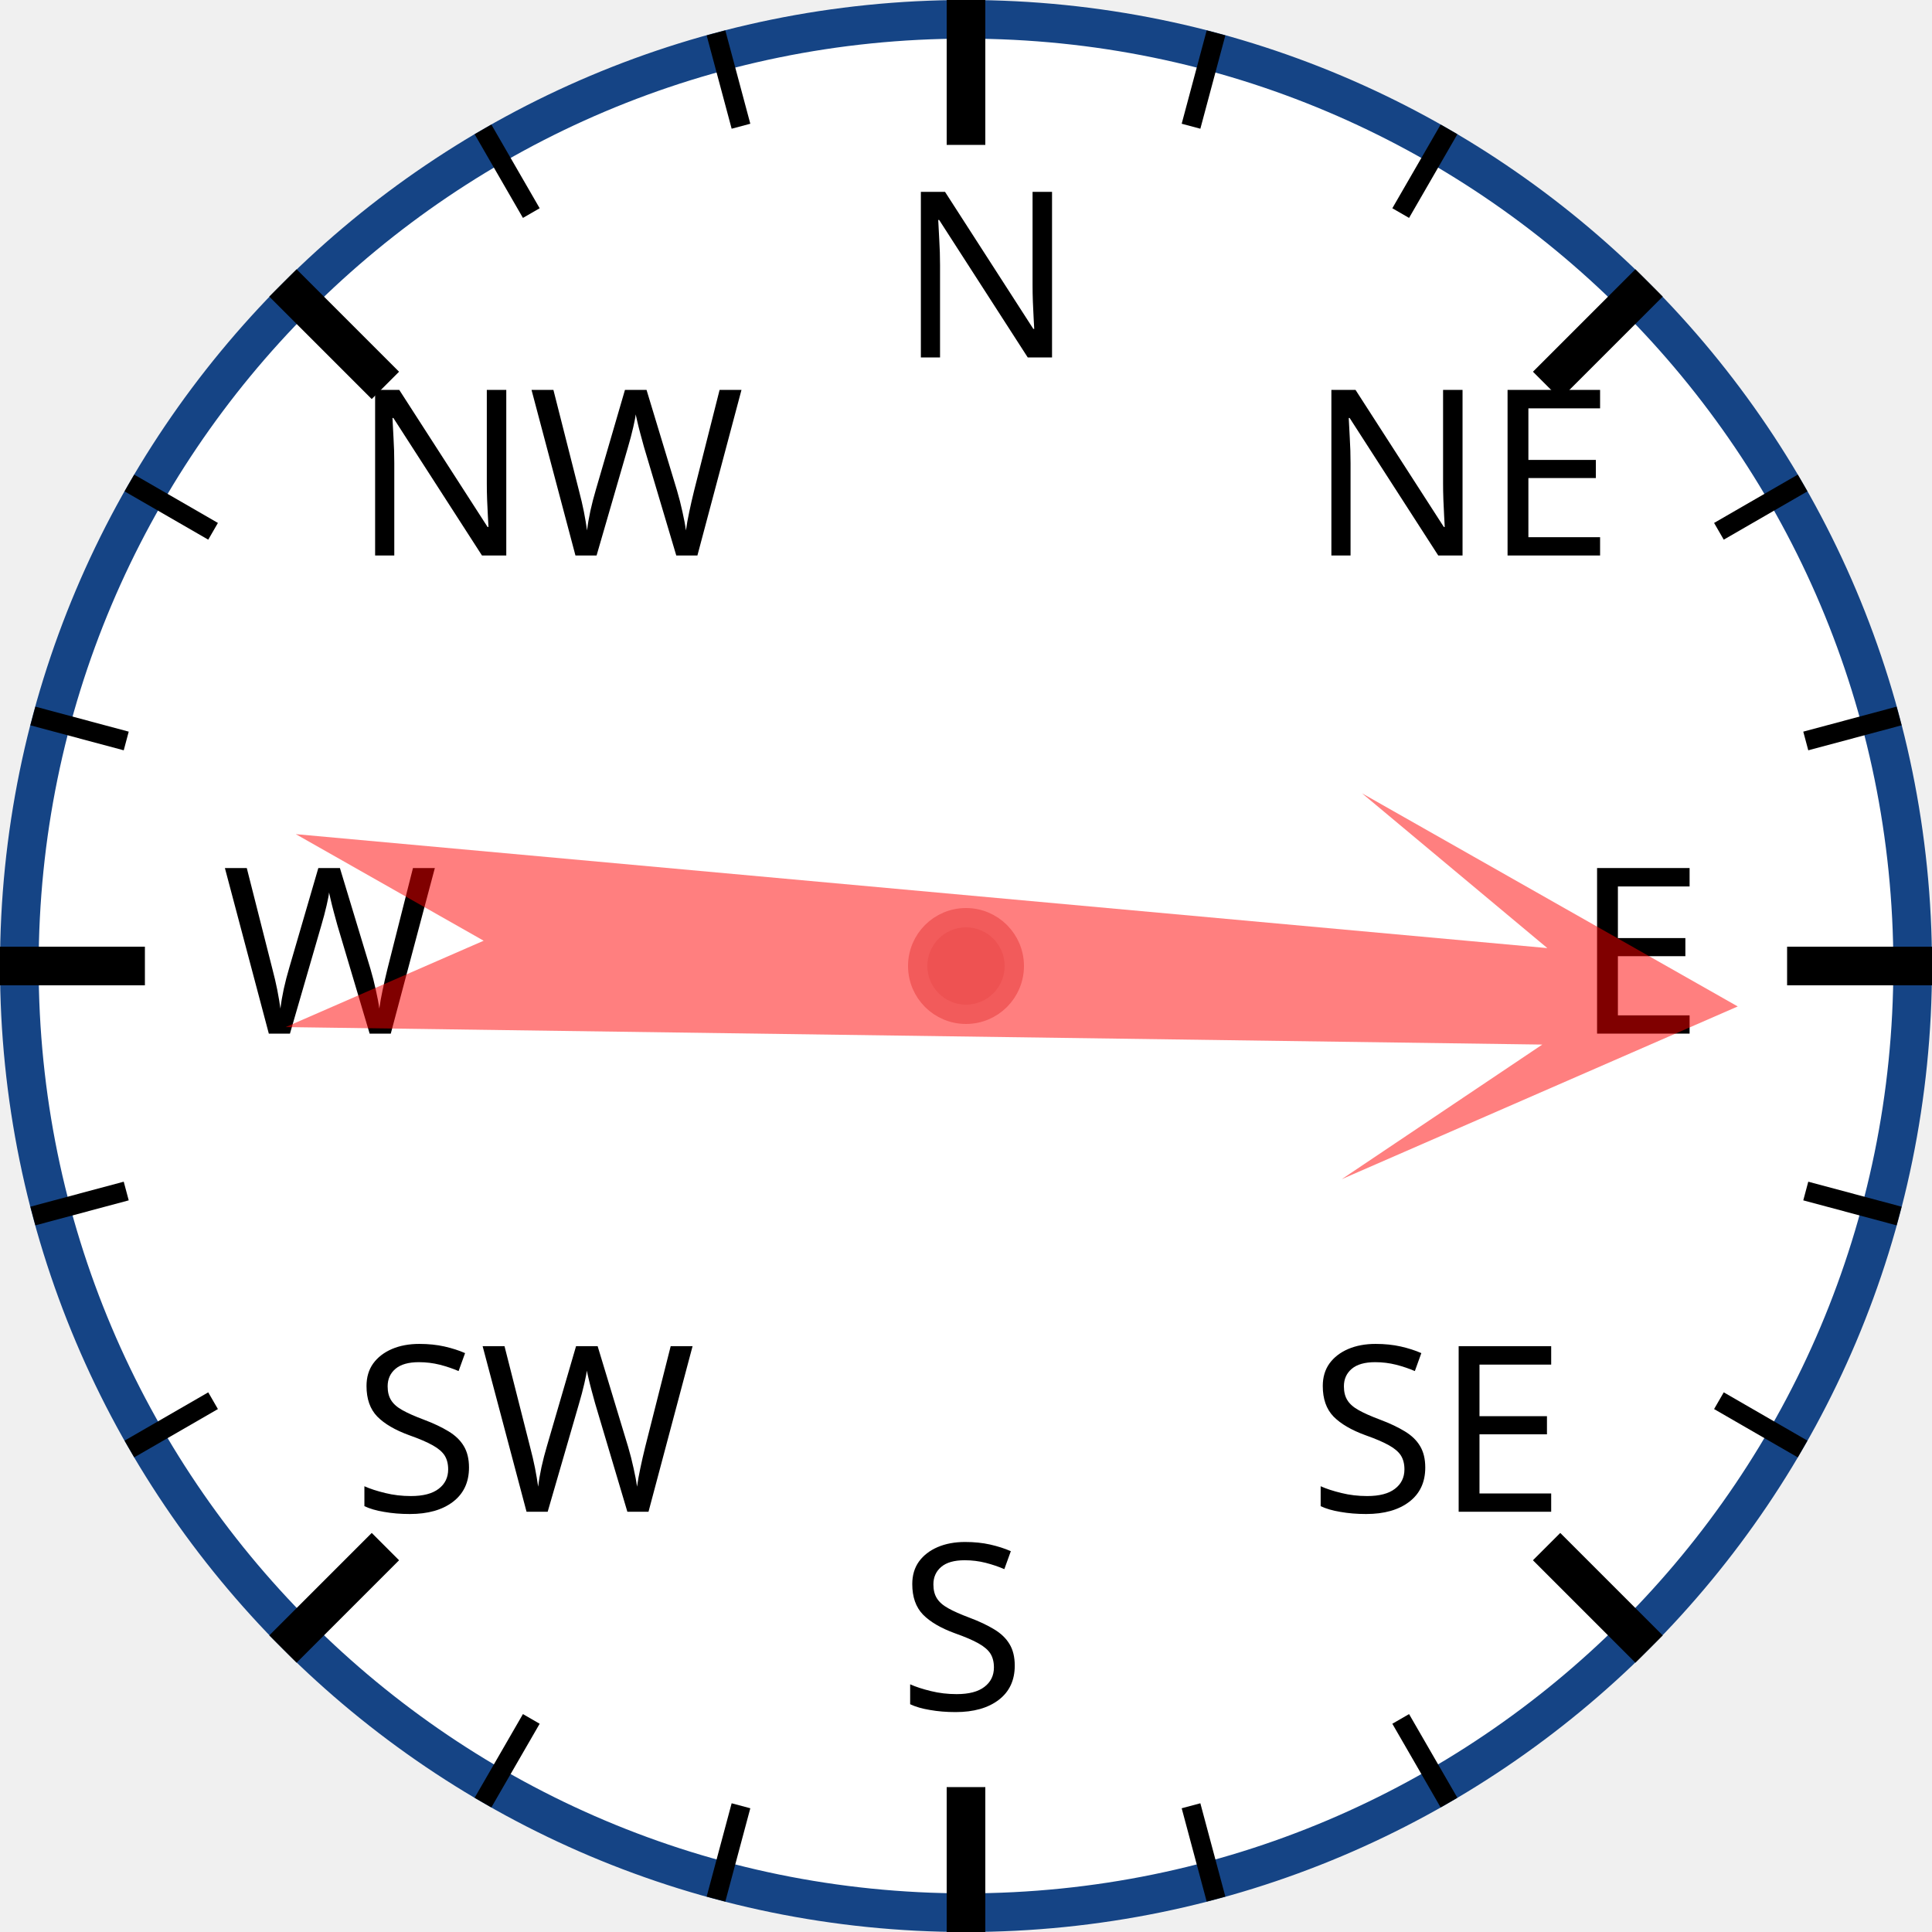
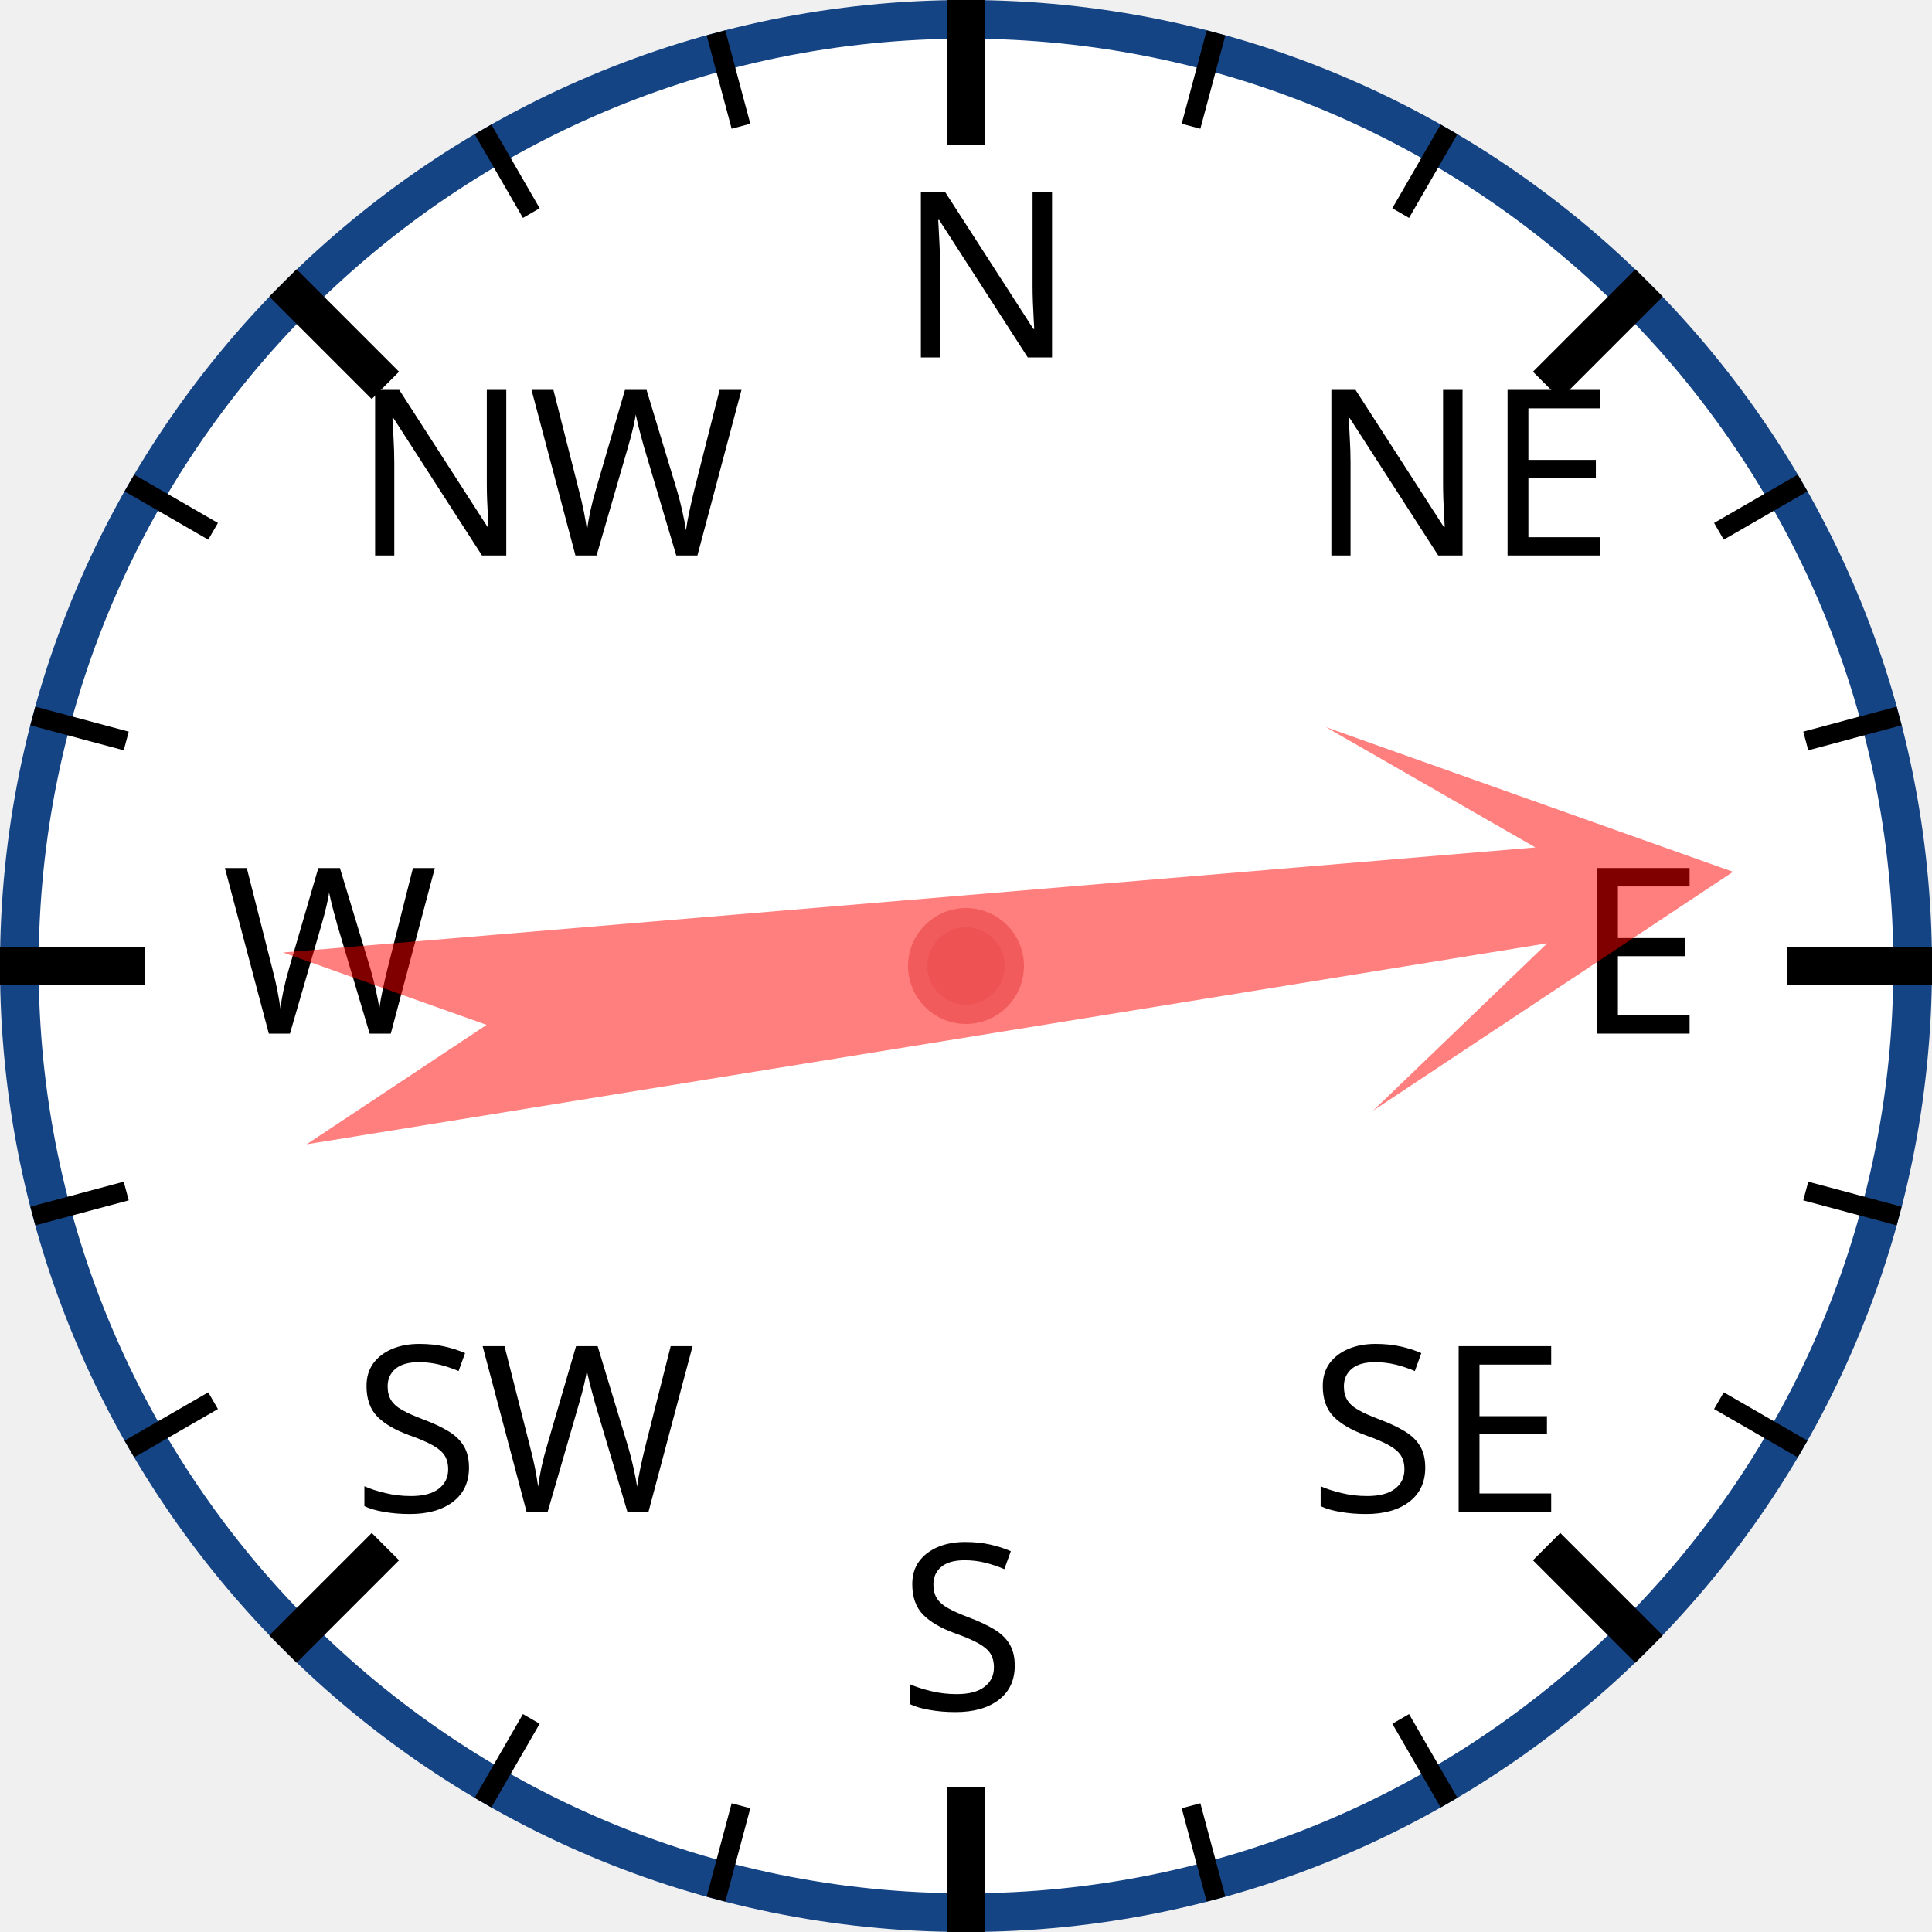
<svg xmlns="http://www.w3.org/2000/svg" width="120px" height="120px" viewBox="0 0 200 200">
  <circle cx="100" cy="100" r="98" style="fill: white; stroke: #154485; stroke-width: 4;" />
  <text x="93.0" y="37.0" style="font-family: sans-serif; font-size: 18pt;">N</text>
  <line x1="100.0" y1="0.0" x2="100.0" y2="15.0" style="stroke: black; stroke-width: 4;" />
  <line x1="74.118" y1="3.407" x2="76.706" y2="13.067" style="stroke: black; stroke-width: 2;" />
  <line x1="50" y1="13.397" x2="55" y2="22.058" style="stroke: black; stroke-width: 2;" />
  <text x="36.503" y="57.503" style="font-family: sans-serif; font-size: 18pt;">NW</text>
  <line x1="29.289" y1="29.289" x2="39.896" y2="39.896" style="stroke: black; stroke-width: 4;" />
  <line x1="13.397" y1="50" x2="22.058" y2="55" style="stroke: black; stroke-width: 2;" />
  <line x1="3.407" y1="74.118" x2="13.067" y2="76.706" style="stroke: black; stroke-width: 2;" />
  <text x="23.0" y="107.0" style="font-family: sans-serif; font-size: 18pt;">W</text>
  <line x1="0.0" y1="100.0" x2="15.0" y2="100.0" style="stroke: black; stroke-width: 4;" />
  <line x1="3.407" y1="125.882" x2="13.067" y2="123.294" style="stroke: black; stroke-width: 2;" />
  <line x1="13.397" y1="150" x2="22.058" y2="145" style="stroke: black; stroke-width: 2;" />
  <text x="36.503" y="156.497" style="font-family: sans-serif; font-size: 18pt;">SW</text>
  <line x1="29.289" y1="170.711" x2="39.896" y2="160.104" style="stroke: black; stroke-width: 4;" />
  <line x1="50" y1="186.603" x2="55" y2="177.942" style="stroke: black; stroke-width: 2;" />
  <line x1="74.118" y1="196.593" x2="76.706" y2="186.933" style="stroke: black; stroke-width: 2;" />
  <text x="93" y="177.0" style="font-family: sans-serif; font-size: 18pt;">S</text>
  <line x1="100" y1="200.0" x2="100" y2="185.0" style="stroke: black; stroke-width: 4;" />
  <line x1="125.882" y1="196.593" x2="123.294" y2="186.933" style="stroke: black; stroke-width: 2;" />
  <line x1="150.0" y1="186.603" x2="145.0" y2="177.942" style="stroke: black; stroke-width: 2;" />
  <text x="135.497" y="156.497" style="font-family: sans-serif; font-size: 18pt;">SE</text>
  <line x1="170.711" y1="170.711" x2="160.104" y2="160.104" style="stroke: black; stroke-width: 4;" />
  <line x1="186.603" y1="150" x2="177.942" y2="145" style="stroke: black; stroke-width: 2;" />
  <line x1="196.593" y1="125.882" x2="186.933" y2="123.294" style="stroke: black; stroke-width: 2;" />
  <text x="163.0" y="107" style="font-family: sans-serif; font-size: 18pt;">E</text>
  <line x1="200.0" y1="100" x2="185.0" y2="100" style="stroke: black; stroke-width: 4;" />
  <line x1="196.593" y1="74.118" x2="186.933" y2="76.706" style="stroke: black; stroke-width: 2;" />
  <line x1="186.603" y1="50" x2="177.942" y2="55" style="stroke: black; stroke-width: 2;" />
  <text x="135.497" y="57.503" style="font-family: sans-serif; font-size: 18pt;">NE</text>
  <line x1="170.711" y1="29.289" x2="160.104" y2="39.896" style="stroke: black; stroke-width: 4;" />
  <line x1="150" y1="13.397" x2="145" y2="22.058" style="stroke: black; stroke-width: 2;" />
  <line x1="125.882" y1="3.407" x2="123.294" y2="13.067" style="stroke: black; stroke-width: 2;" />
-   <polygon points="100 20 120 60 105 40 110 170 100 150 90 170 95 40 80 60" style="fill: red; fill-opacity: 0.5;" transform="rotate(93,100,100)" />
+   <polygon points="100 20 120 60 105 40 110 170 100 150 90 170 95 40 80 60" style="fill: red; fill-opacity: 0.5;" transform="rotate(83,100,100)" />
  <circle cx="100" cy="100" r="5" style="fill: #EE5252; stroke: #F25B5B; stroke-width: 2;" />
</svg>
